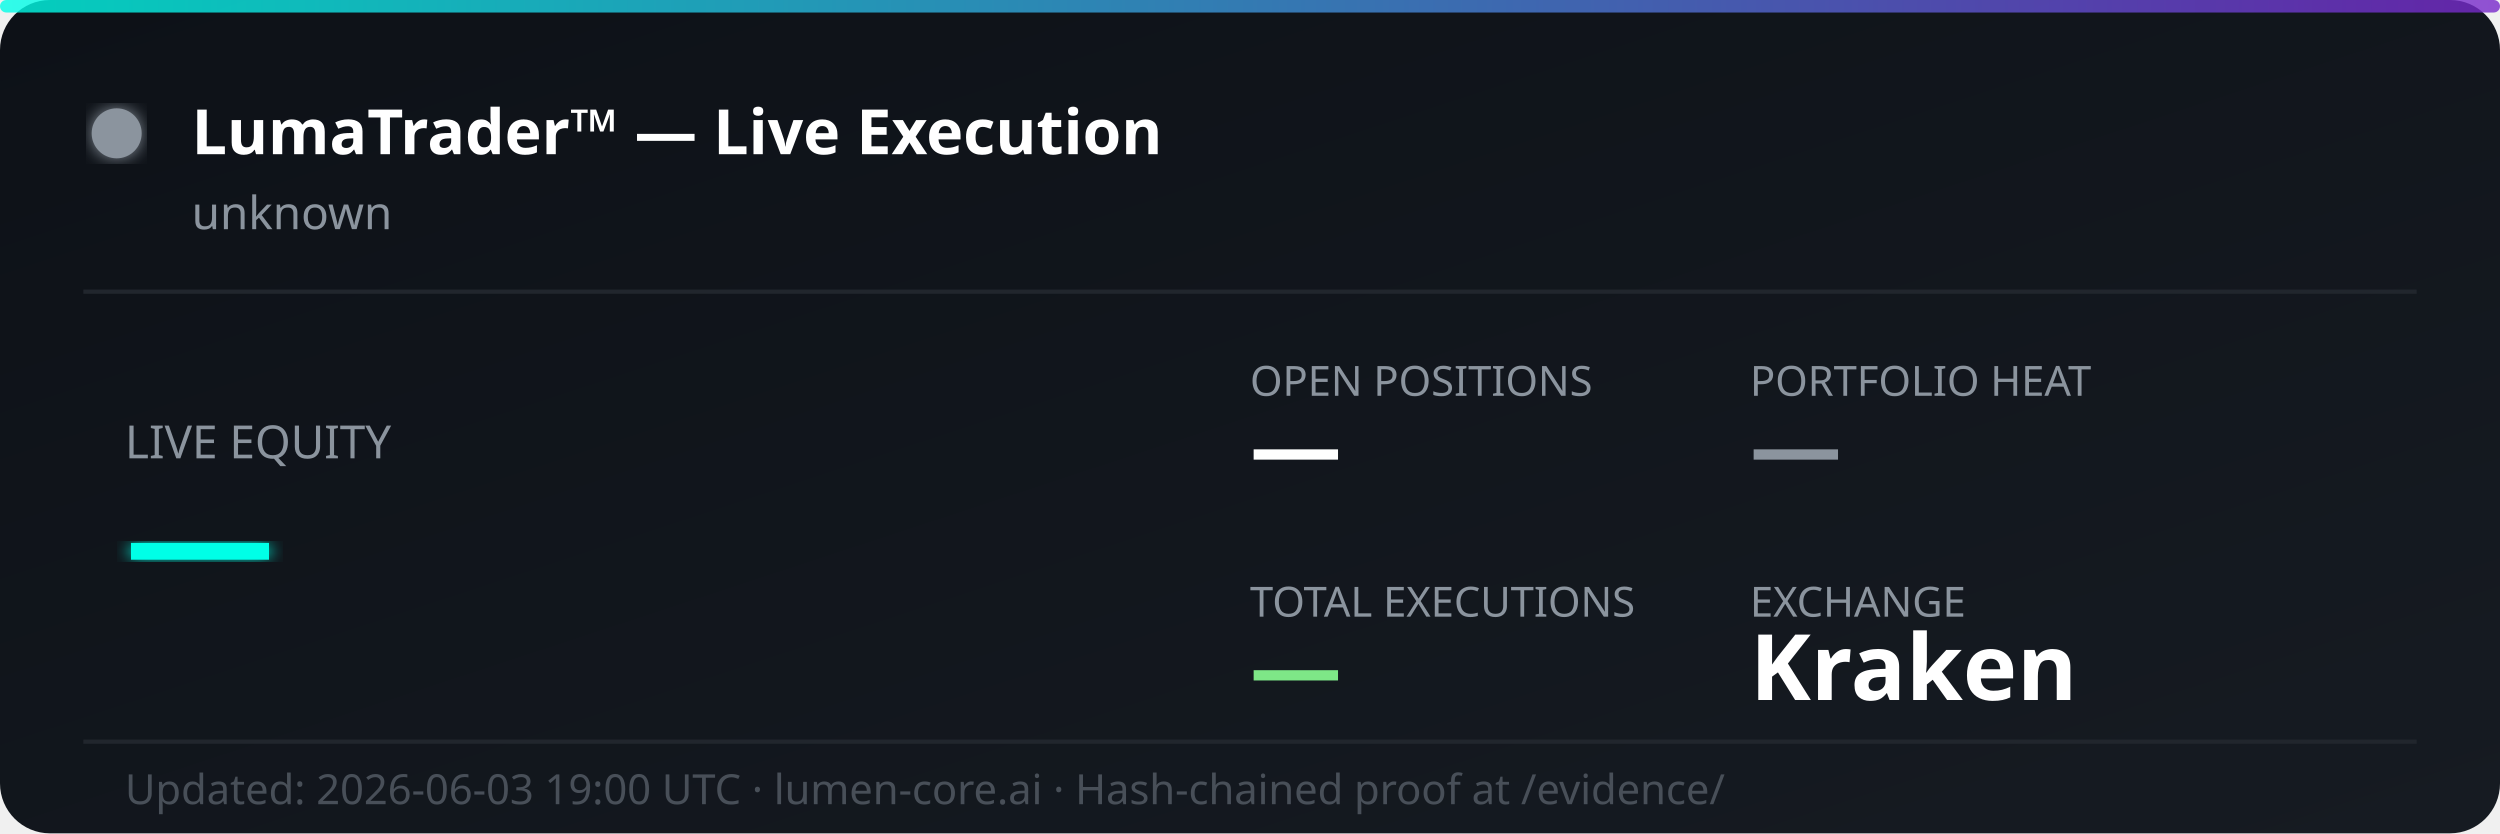
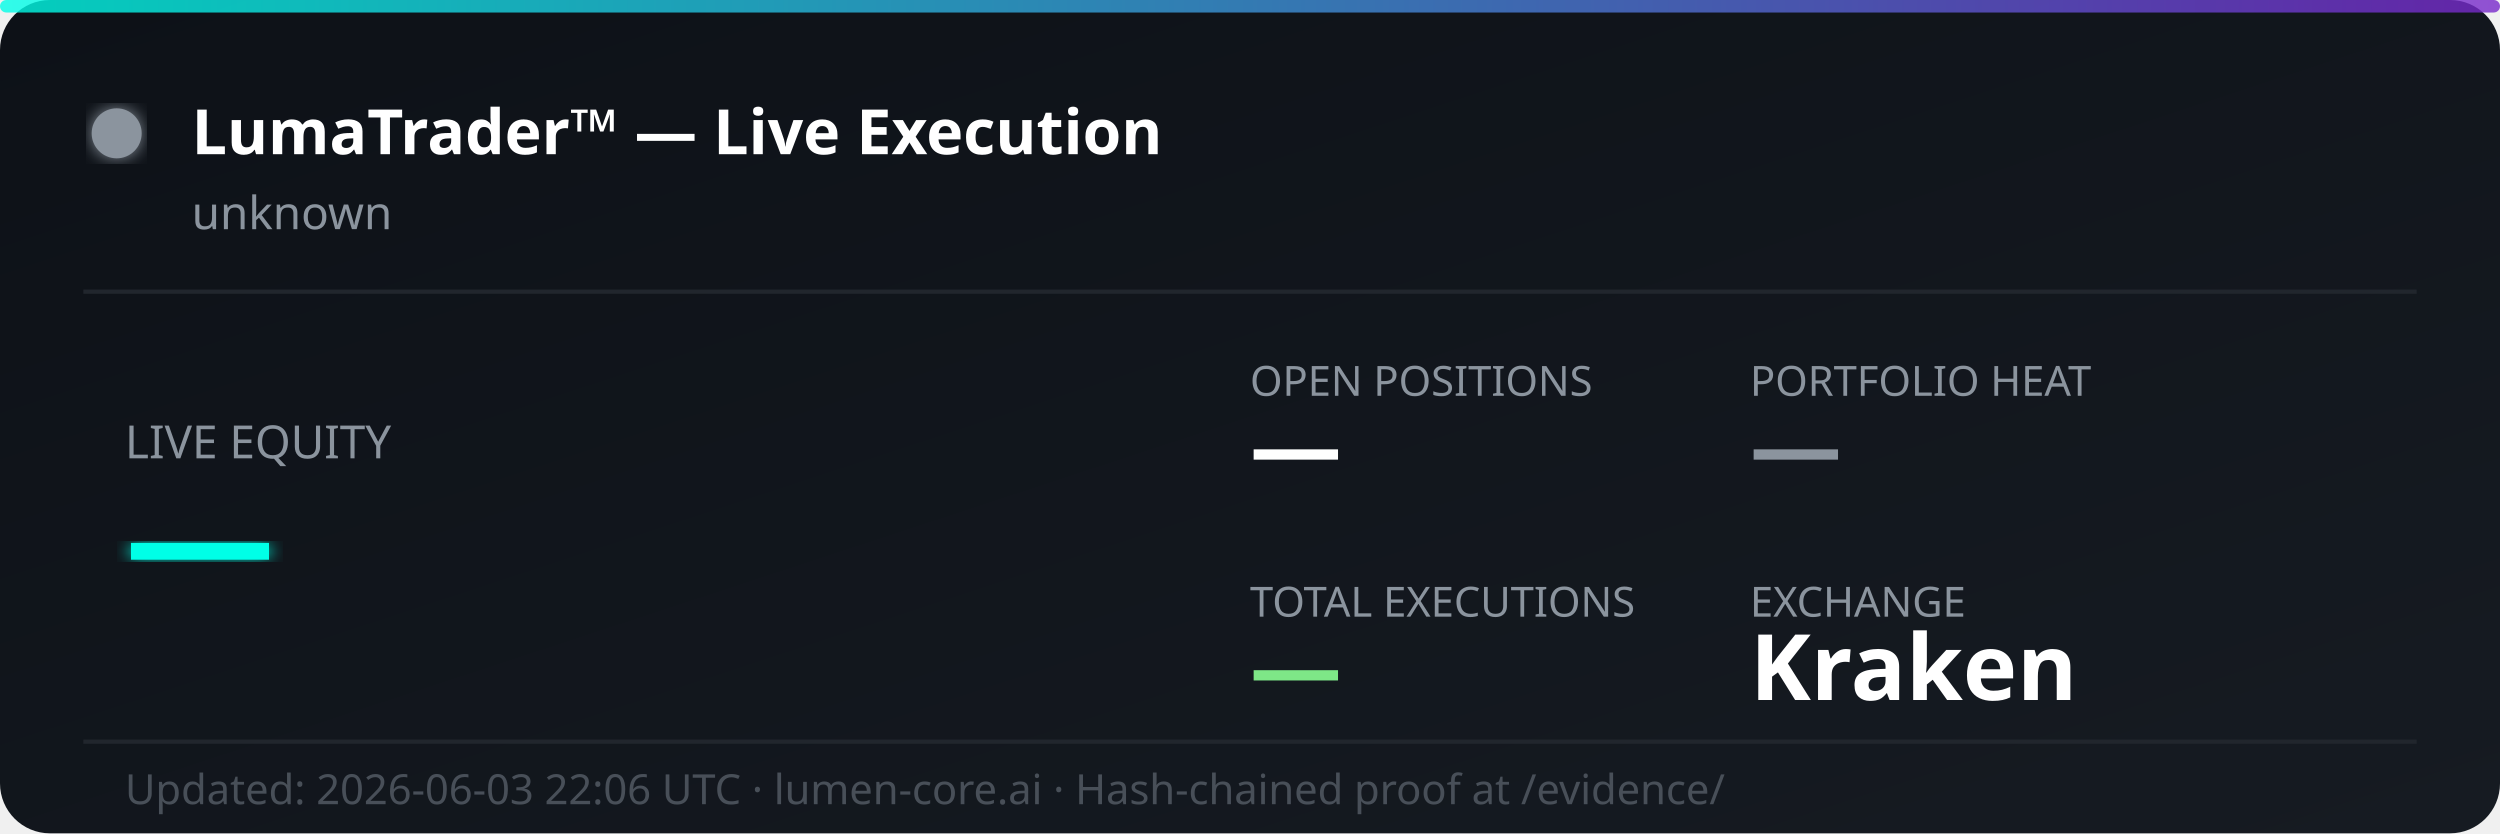
<svg xmlns="http://www.w3.org/2000/svg" width="600" height="200" viewBox="0 0 600 200" fill="none">
  <defs>
    <linearGradient id="bg" x1="0%" y1="0%" x2="100%" y2="100%">
      <stop offset="0%" style="stop-color:#0d1117;stop-opacity:1" />
      <stop offset="100%" style="stop-color:#161b22;stop-opacity:1" />
    </linearGradient>
    <linearGradient id="accent" x1="0%" y1="0%" x2="100%" y2="0%">
      <stop offset="0%" style="stop-color:#00ffe7;stop-opacity:0.8" />
      <stop offset="100%" style="stop-color:#7928ca;stop-opacity:0.8" />
    </linearGradient>
    <filter id="glow">
      <feGaussianBlur stdDeviation="2" result="coloredBlur" />
      <feMerge>
        <feMergeNode in="coloredBlur" />
        <feMergeNode in="SourceGraphic" />
      </feMerge>
    </filter>
  </defs>
  <rect width="600" height="200" rx="12" fill="url(#bg)" />
  <rect width="600" height="3" rx="1.5" fill="url(#accent)" />
  <circle cx="28" cy="32" r="6" fill="#8b949e" filter="url(#glow)">
    <animate attributeName="opacity" values="1;0.3;1" dur="2s" repeatCount="indefinite" />
  </circle>
  <text x="46" y="37" font-family="'Segoe UI', system-ui, sans-serif" font-size="15" font-weight="700" fill="#ffffff">LumaTrader™ — Live Execution</text>
  <text x="46" y="55" font-family="'Segoe UI', system-ui, sans-serif" font-size="11" fill="#8b949e">unknown</text>
  <line x1="20" y1="70" x2="580" y2="70" stroke="#21262d" stroke-width="1" />
  <text x="30" y="110" font-family="'Segoe UI', system-ui, sans-serif" font-size="11" fill="#8b949e">LIVE EQUITY</text>
  <text x="30" y="142" font-family="'Segoe UI', system-ui, sans-serif" font-size="36" font-weight="800" fill="#00ffe7" filter="url(#glow)">—</text>
  <text x="300" y="95" font-family="'Segoe UI', system-ui, sans-serif" font-size="10" fill="#8b949e">OPEN POSITIONS</text>
  <text x="300" y="115" font-family="'Segoe UI', system-ui, sans-serif" font-size="22" font-weight="700" fill="#ffffff">—</text>
  <text x="420" y="95" font-family="'Segoe UI', system-ui, sans-serif" font-size="10" fill="#8b949e">PORTFOLIO HEAT</text>
  <text x="420" y="115" font-family="'Segoe UI', system-ui, sans-serif" font-size="22" font-weight="700" fill="#8b949e">—</text>
  <text x="300" y="148" font-family="'Segoe UI', system-ui, sans-serif" font-size="10" fill="#8b949e">TOTAL EXECUTIONS</text>
  <text x="300" y="168" font-family="'Segoe UI', system-ui, sans-serif" font-size="22" font-weight="700" fill="#7ee787">—</text>
  <text x="420" y="148" font-family="'Segoe UI', system-ui, sans-serif" font-size="10" fill="#8b949e">EXCHANGE</text>
  <text x="420" y="168" font-family="'Segoe UI', system-ui, sans-serif" font-size="22" font-weight="700" fill="#ffffff">Kraken</text>
  <line x1="20" y1="178" x2="580" y2="178" stroke="#21262d" stroke-width="1" />
-   <text x="30" y="193" font-family="'Segoe UI', system-ui, sans-serif" font-size="10" fill="#484f58">Updated: 2026-06-03 19:00 UTC · lumen-core.ai · Hash-chained proof at /evidence/</text>
+   <text x="30" y="193" font-family="'Segoe UI', system-ui, sans-serif" font-size="10" fill="#484f58">Updated: 2026-06-03 22:06 UTC · lumen-core.ai · Hash-chained proof at /evidence/</text>
</svg>
